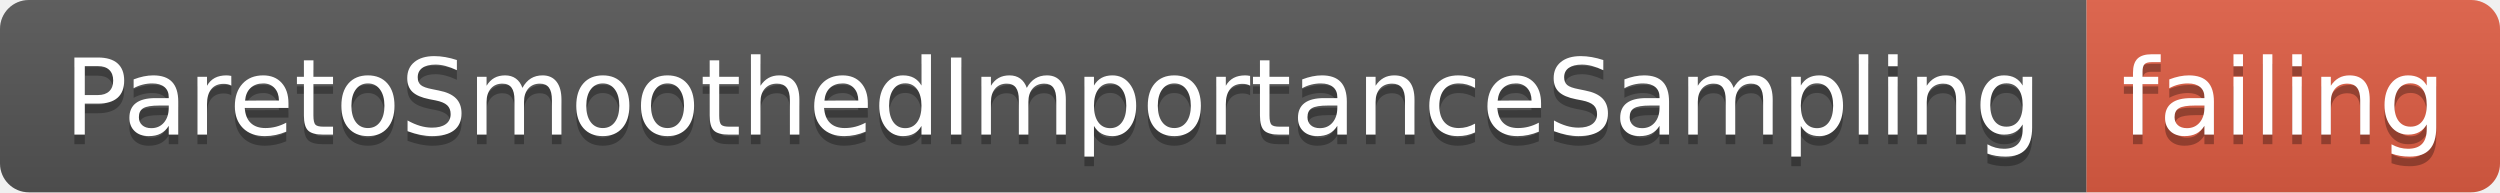
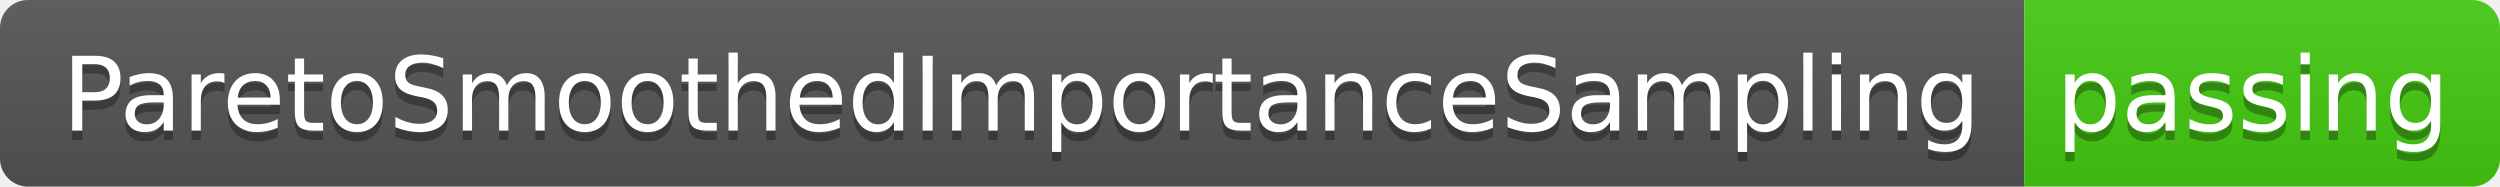
- <svg xmlns="http://www.w3.org/2000/svg" width="260" height="20">
+ <svg xmlns="http://www.w3.org/2000/svg" width="268" height="20">
  <linearGradient id="smooth" x2="0" y2="100%">
    <stop offset="0" stop-color="#bbb" stop-opacity=".1" />
    <stop offset="1" stop-opacity=".1" />
  </linearGradient>
  <clipPath id="round">
-     <rect width="260" height="20" rx="3" fill="#fff" />
+     <rect width="268" height="20" rx="3" fill="#fff" />
  </clipPath>
  <g clip-path="url(#round)">
    <rect width="217" height="20" fill="#555" />
-     <rect x="217" width="43" height="20" fill="#e05d44" />
-     <rect width="260" height="20" fill="url(#smooth)" />
+     <rect x="217" width="51" height="20" fill="#4c1" />
+     <rect width="268" height="20" fill="url(#smooth)" />
  </g>
  <g fill="#fff" text-anchor="middle" font-family="DejaVu Sans,Verdana,Geneva,sans-serif" font-size="110">
    <text x="1095" y="150" fill="#010101" fill-opacity=".3" transform="scale(0.1)" textLength="2070" lengthAdjust="spacing">ParetoSmoothedImportanceSampling</text>
    <text x="1095" y="140" transform="scale(0.1)" textLength="2070" lengthAdjust="spacing">ParetoSmoothedImportanceSampling</text>
-     <text x="2375" y="150" fill="#010101" fill-opacity=".3" transform="scale(0.1)" textLength="330" lengthAdjust="spacing">failing</text>
-     <text x="2375" y="140" transform="scale(0.1)" textLength="330" lengthAdjust="spacing">failing</text>
+     <text x="2415" y="150" fill="#010101" fill-opacity=".3" transform="scale(0.1)" textLength="410" lengthAdjust="spacing">passing</text>
+     <text x="2415" y="140" transform="scale(0.1)" textLength="410" lengthAdjust="spacing">passing</text>
  </g>
</svg>
